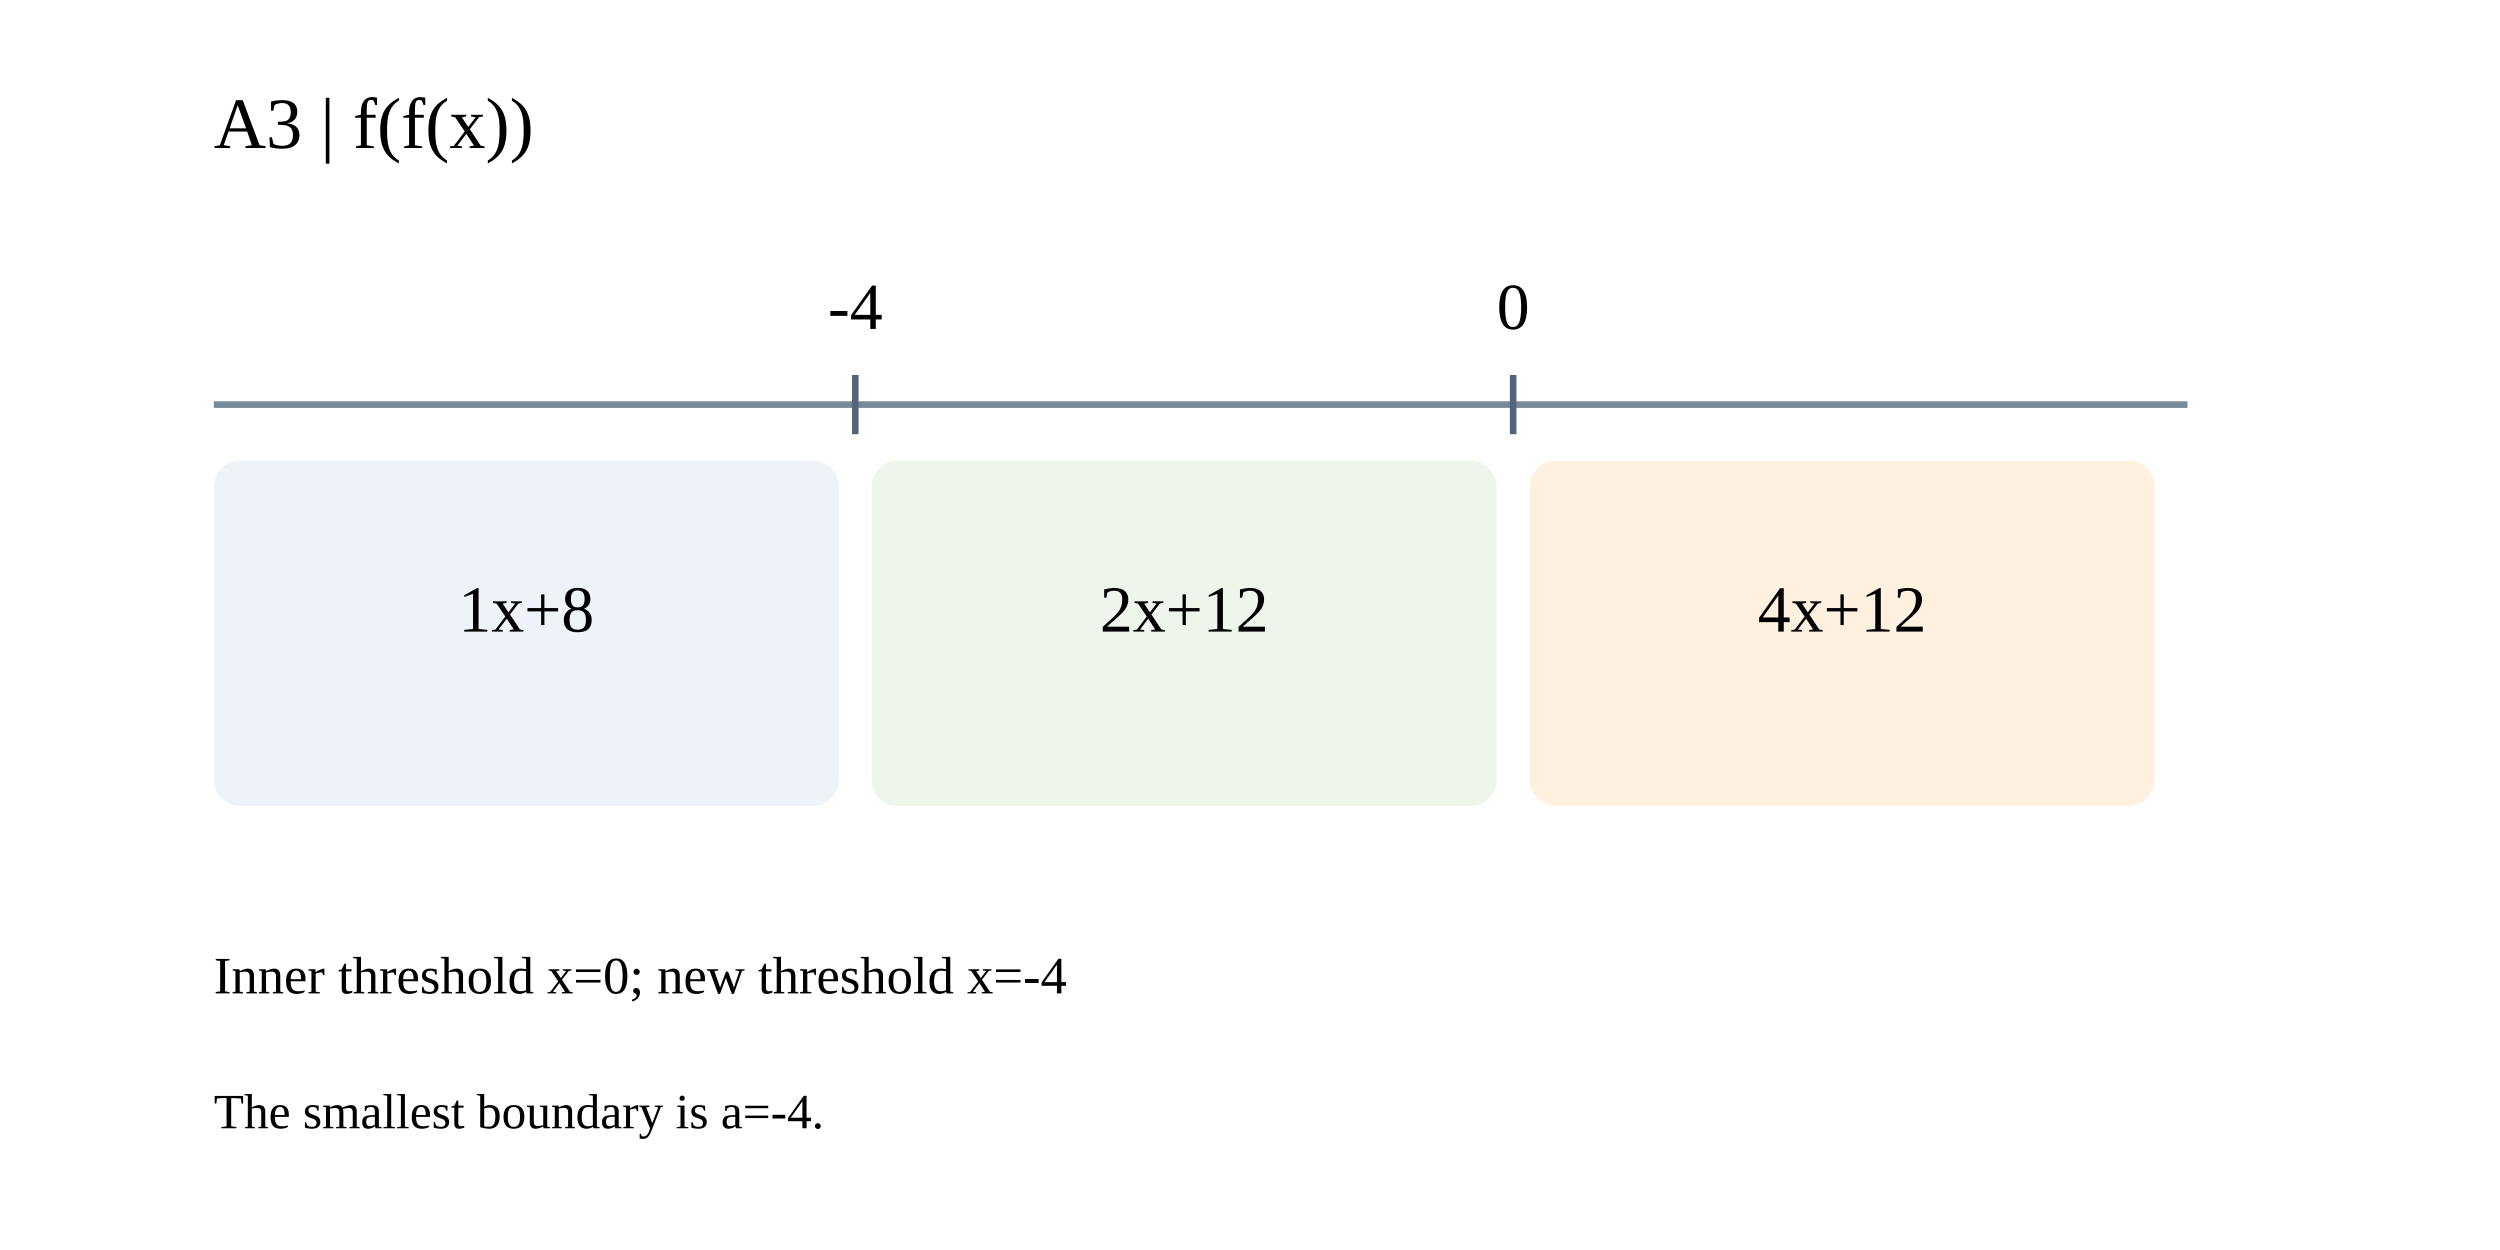
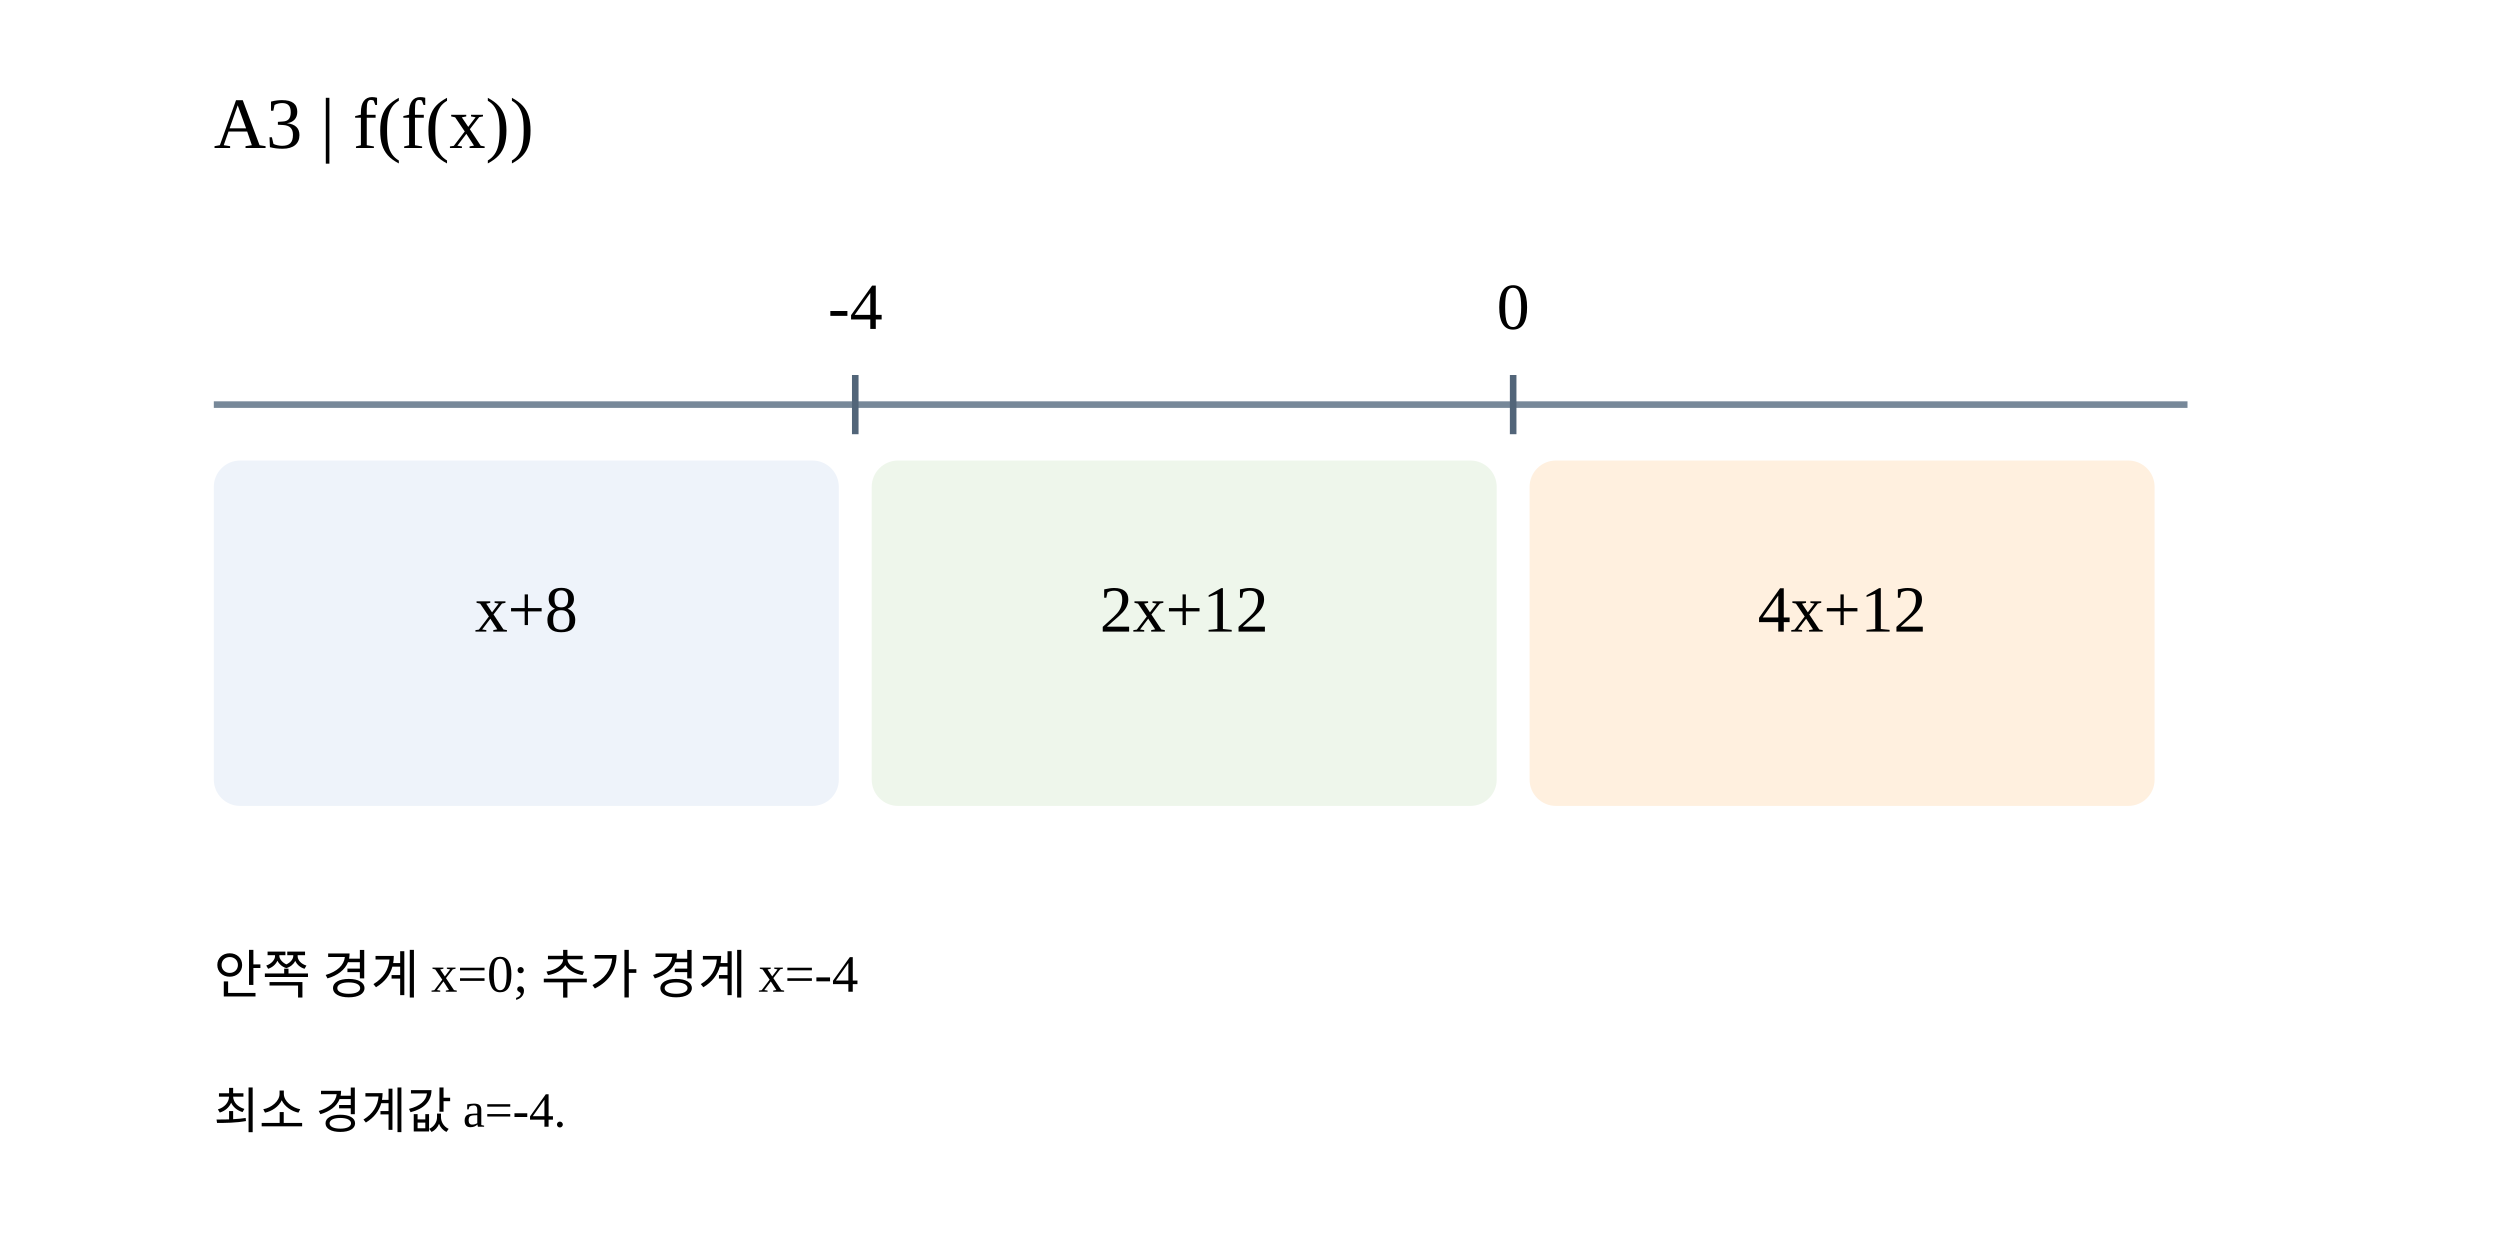
<svg xmlns="http://www.w3.org/2000/svg" width="760" height="380" viewBox="0 0 760 380">
  <rect width="760" height="380" fill="white" />
  <text x="65" y="45" font-size="22">A3 | f(f(x))</text>
  <line x1="65" y1="123" x2="665" y2="123" stroke="#789" stroke-width="2" />
  <text x="260" y="100" font-size="20" text-anchor="middle">-4</text>
  <line x1="260" x2="260" y1="114" y2="132" stroke="#526579" stroke-width="2" />
  <text x="460" y="100" font-size="20" text-anchor="middle">0</text>
  <line x1="460" x2="460" y1="114" y2="132" stroke="#526579" stroke-width="2" />
  <rect x="65" y="140" width="190" height="105" rx="8" fill="#eef3fa" />
-   <text x="160" y="192" font-size="20" text-anchor="middle">1x+8</text>
+   <text x="160" y="192" font-size="20" text-anchor="middle">x+8</text>
  <rect x="265" y="140" width="190" height="105" rx="8" fill="#eef6eb" />
  <text x="360" y="192" font-size="20" text-anchor="middle">2x+12</text>
  <rect x="465" y="140" width="190" height="105" rx="8" fill="#fff0df" />
  <text x="560" y="192" font-size="20" text-anchor="middle">4x+12</text>
-   <text x="65" y="302" font-size="16">Inner threshold x=0; new threshold x=-4</text>
-   <text x="65" y="343" font-size="15">The smallest boundary is a=-4.</text>
+   <text x="65" y="302" font-size="16">안쪽 경계 x=0; 추가 경계 x=-4</text>
+   <text x="65" y="343" font-size="15">최소 경계값 a=-4.</text>
</svg>
